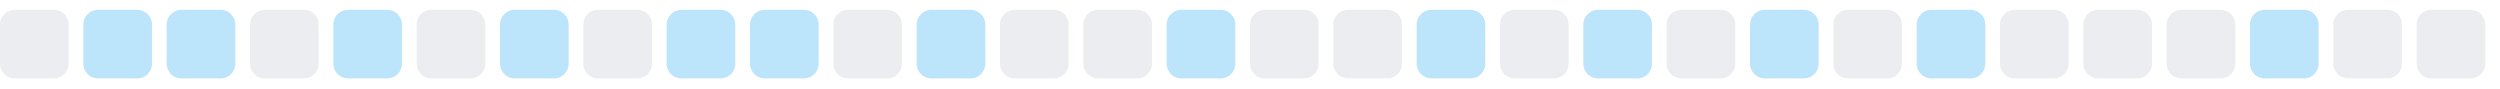
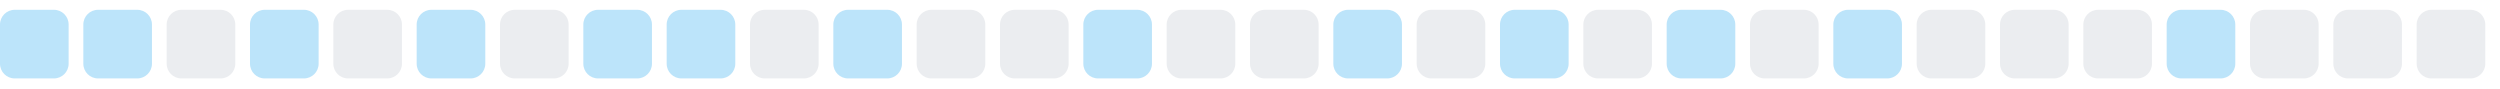
<svg xmlns="http://www.w3.org/2000/svg" width="255" height="9">
  <style>
        .level0 { fill: #ebedf0; }
        .level1 { fill: #bce4fa; }
        .level2 { fill: #75c7f7; }
        .level3 { fill: #30a9f2; }
        .level4 { fill: #008ee6; }
        @media (prefers-color-scheme: dark) {
          .level0 { fill: #161b22; }
          .level1 { fill: #0b3b5c; }
          .level2 { fill: #0a6299; }
          .level3 { fill: #008ee6; }
          .level4 { fill: #5bc4ff; }
        }
      </style>
-   <rect x="0.0" y="1" width="7" height="7" rx="1.5" ry="1.5" class="level0" />
+   <rect x="0.0" y="1" width="7" height="7" rx="1.5" ry="1.5" class="level1" />
  <rect x="8.5" y="1" width="7" height="7" rx="1.5" ry="1.5" class="level1" />
-   <rect x="17.0" y="1" width="7" height="7" rx="1.5" ry="1.5" class="level1" />
-   <rect x="25.5" y="1" width="7" height="7" rx="1.5" ry="1.5" class="level0" />
-   <rect x="34.0" y="1" width="7" height="7" rx="1.5" ry="1.5" class="level1" />
-   <rect x="42.5" y="1" width="7" height="7" rx="1.5" ry="1.5" class="level0" />
-   <rect x="51.0" y="1" width="7" height="7" rx="1.5" ry="1.5" class="level1" />
-   <rect x="59.5" y="1" width="7" height="7" rx="1.5" ry="1.5" class="level0" />
+   <rect x="17.0" y="1" width="7" height="7" rx="1.5" ry="1.5" class="level0" />
+   <rect x="25.5" y="1" width="7" height="7" rx="1.5" ry="1.5" class="level1" />
+   <rect x="34.0" y="1" width="7" height="7" rx="1.5" ry="1.5" class="level0" />
+   <rect x="42.5" y="1" width="7" height="7" rx="1.5" ry="1.5" class="level1" />
+   <rect x="51.0" y="1" width="7" height="7" rx="1.5" ry="1.5" class="level0" />
+   <rect x="59.5" y="1" width="7" height="7" rx="1.5" ry="1.5" class="level1" />
  <rect x="68.0" y="1" width="7" height="7" rx="1.5" ry="1.5" class="level1" />
-   <rect x="76.5" y="1" width="7" height="7" rx="1.5" ry="1.5" class="level1" />
-   <rect x="85.0" y="1" width="7" height="7" rx="1.5" ry="1.5" class="level0" />
-   <rect x="93.5" y="1" width="7" height="7" rx="1.5" ry="1.5" class="level1" />
+   <rect x="76.5" y="1" width="7" height="7" rx="1.5" ry="1.5" class="level0" />
+   <rect x="85.0" y="1" width="7" height="7" rx="1.5" ry="1.5" class="level1" />
+   <rect x="93.5" y="1" width="7" height="7" rx="1.5" ry="1.5" class="level0" />
  <rect x="102.0" y="1" width="7" height="7" rx="1.5" ry="1.5" class="level0" />
-   <rect x="110.5" y="1" width="7" height="7" rx="1.5" ry="1.5" class="level0" />
-   <rect x="119.0" y="1" width="7" height="7" rx="1.5" ry="1.5" class="level1" />
+   <rect x="110.5" y="1" width="7" height="7" rx="1.5" ry="1.5" class="level1" />
+   <rect x="119.0" y="1" width="7" height="7" rx="1.5" ry="1.5" class="level0" />
  <rect x="127.5" y="1" width="7" height="7" rx="1.5" ry="1.5" class="level0" />
-   <rect x="136.0" y="1" width="7" height="7" rx="1.5" ry="1.5" class="level0" />
-   <rect x="144.5" y="1" width="7" height="7" rx="1.5" ry="1.5" class="level1" />
-   <rect x="153.0" y="1" width="7" height="7" rx="1.5" ry="1.5" class="level0" />
-   <rect x="161.5" y="1" width="7" height="7" rx="1.5" ry="1.5" class="level1" />
-   <rect x="170.0" y="1" width="7" height="7" rx="1.5" ry="1.5" class="level0" />
-   <rect x="178.5" y="1" width="7" height="7" rx="1.5" ry="1.5" class="level1" />
-   <rect x="187.0" y="1" width="7" height="7" rx="1.5" ry="1.5" class="level0" />
-   <rect x="195.5" y="1" width="7" height="7" rx="1.5" ry="1.5" class="level1" />
+   <rect x="136.0" y="1" width="7" height="7" rx="1.5" ry="1.5" class="level1" />
+   <rect x="144.5" y="1" width="7" height="7" rx="1.5" ry="1.5" class="level0" />
+   <rect x="153.0" y="1" width="7" height="7" rx="1.5" ry="1.5" class="level1" />
+   <rect x="161.5" y="1" width="7" height="7" rx="1.5" ry="1.5" class="level0" />
+   <rect x="170.0" y="1" width="7" height="7" rx="1.5" ry="1.5" class="level1" />
+   <rect x="178.5" y="1" width="7" height="7" rx="1.5" ry="1.5" class="level0" />
+   <rect x="187.0" y="1" width="7" height="7" rx="1.5" ry="1.5" class="level1" />
+   <rect x="195.5" y="1" width="7" height="7" rx="1.5" ry="1.5" class="level0" />
  <rect x="204.0" y="1" width="7" height="7" rx="1.5" ry="1.5" class="level0" />
  <rect x="212.5" y="1" width="7" height="7" rx="1.5" ry="1.5" class="level0" />
-   <rect x="221.0" y="1" width="7" height="7" rx="1.5" ry="1.5" class="level0" />
-   <rect x="229.5" y="1" width="7" height="7" rx="1.5" ry="1.5" class="level1" />
+   <rect x="221.0" y="1" width="7" height="7" rx="1.5" ry="1.5" class="level1" />
+   <rect x="229.5" y="1" width="7" height="7" rx="1.5" ry="1.5" class="level0" />
  <rect x="238.0" y="1" width="7" height="7" rx="1.5" ry="1.5" class="level0" />
  <rect x="246.5" y="1" width="7" height="7" rx="1.5" ry="1.5" class="level0" />
</svg>
